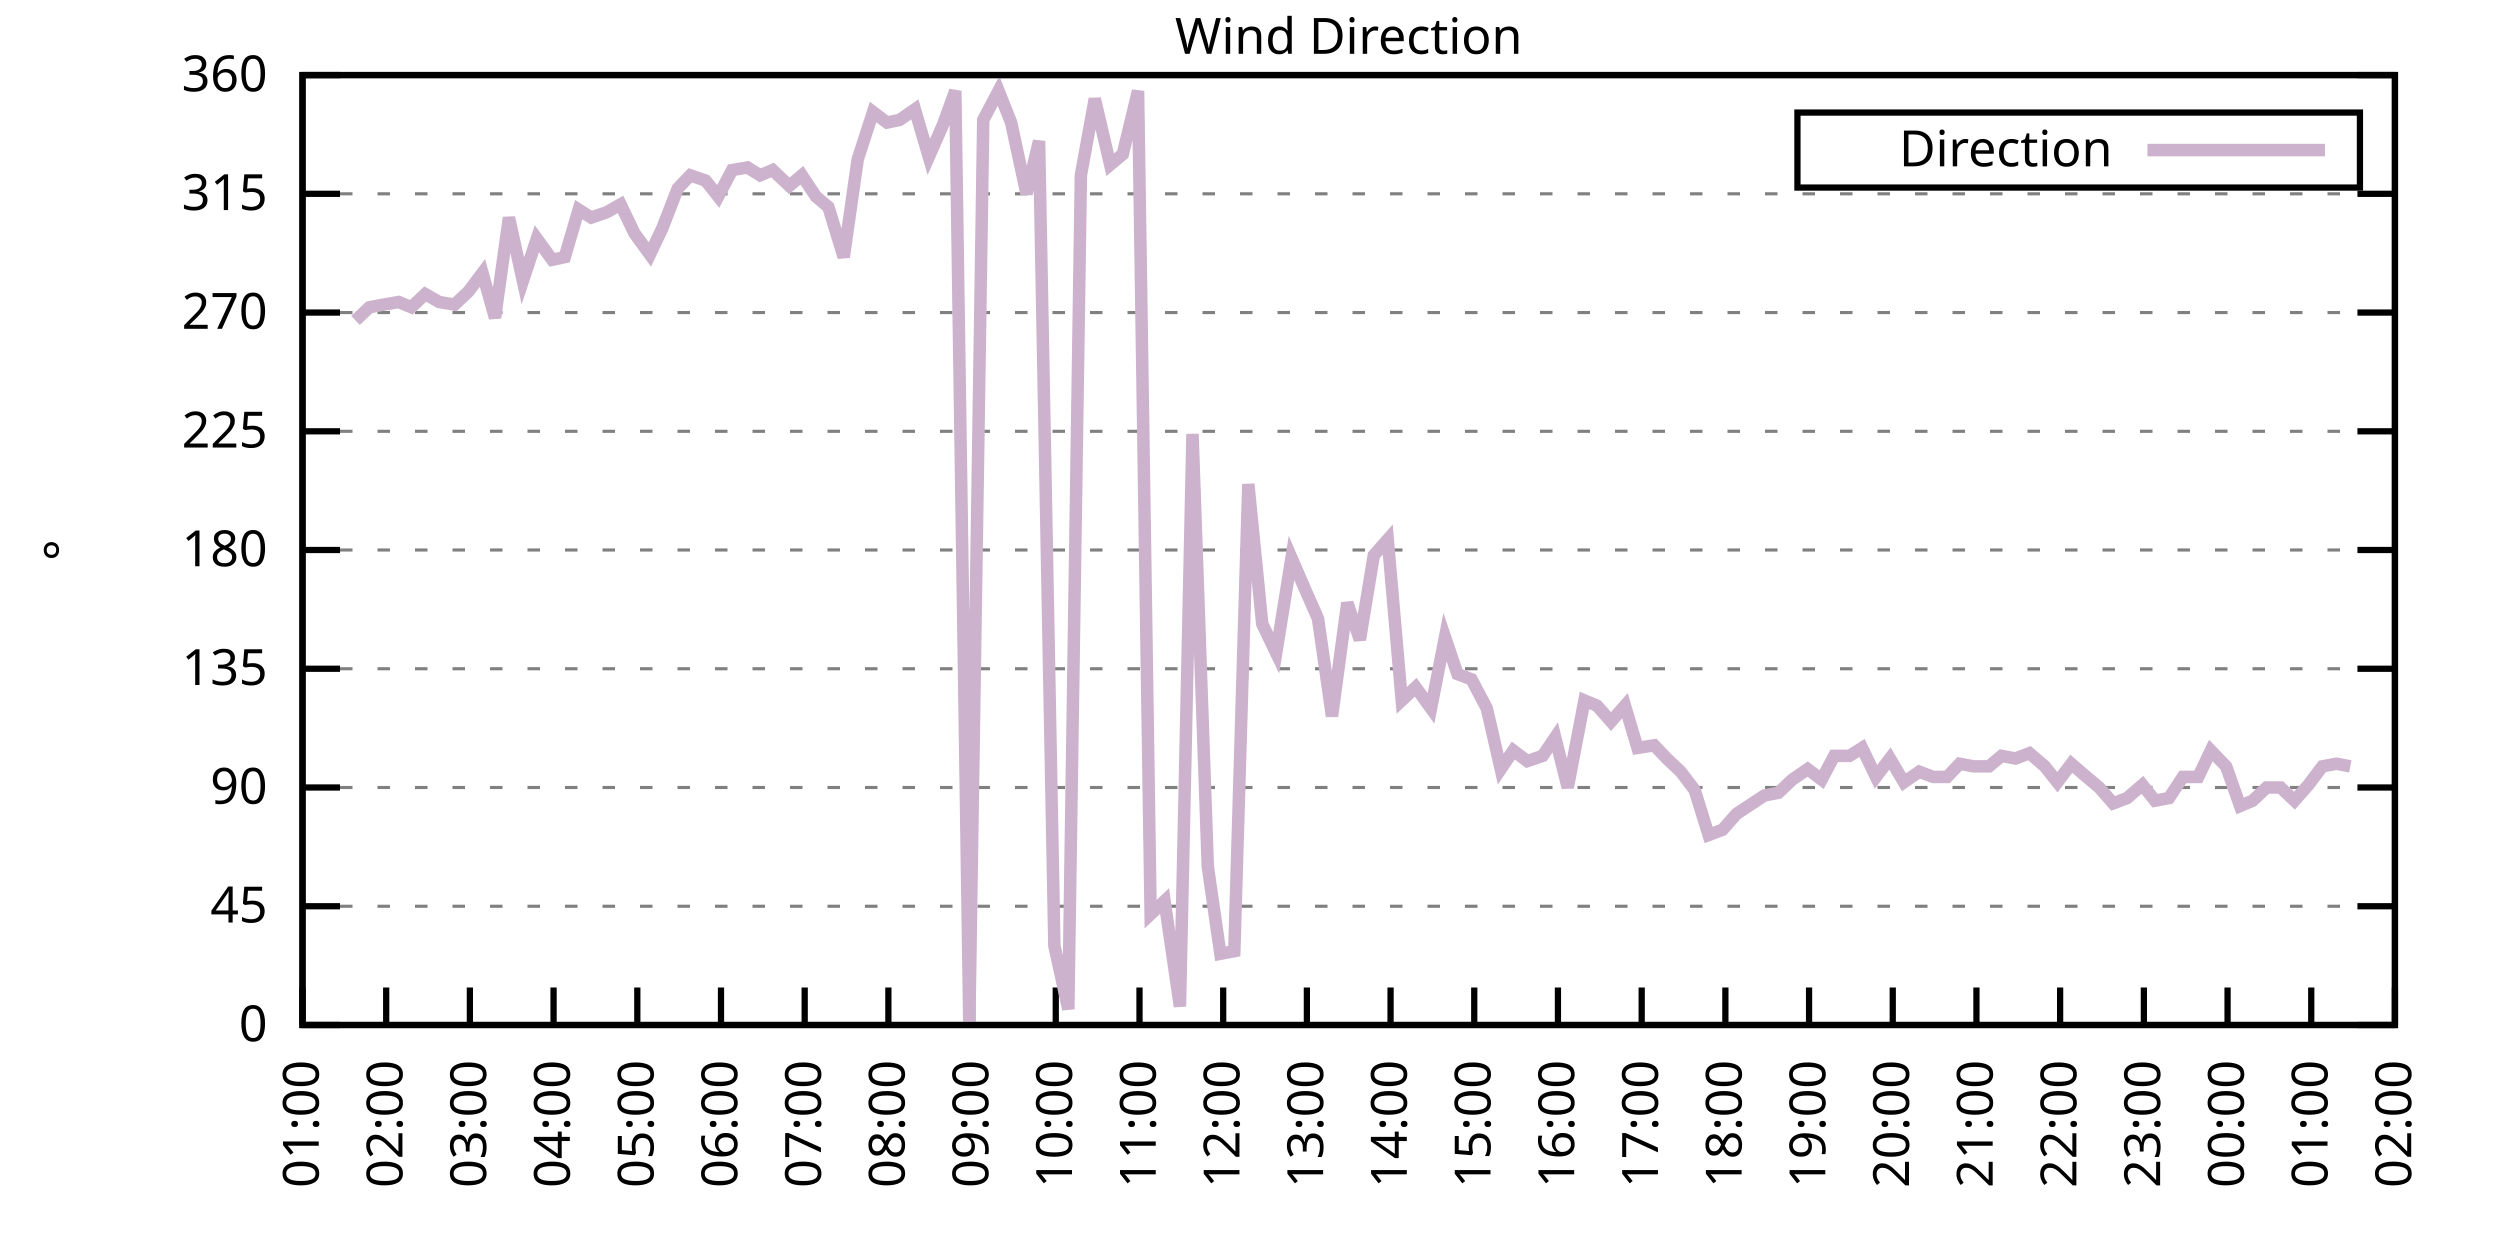
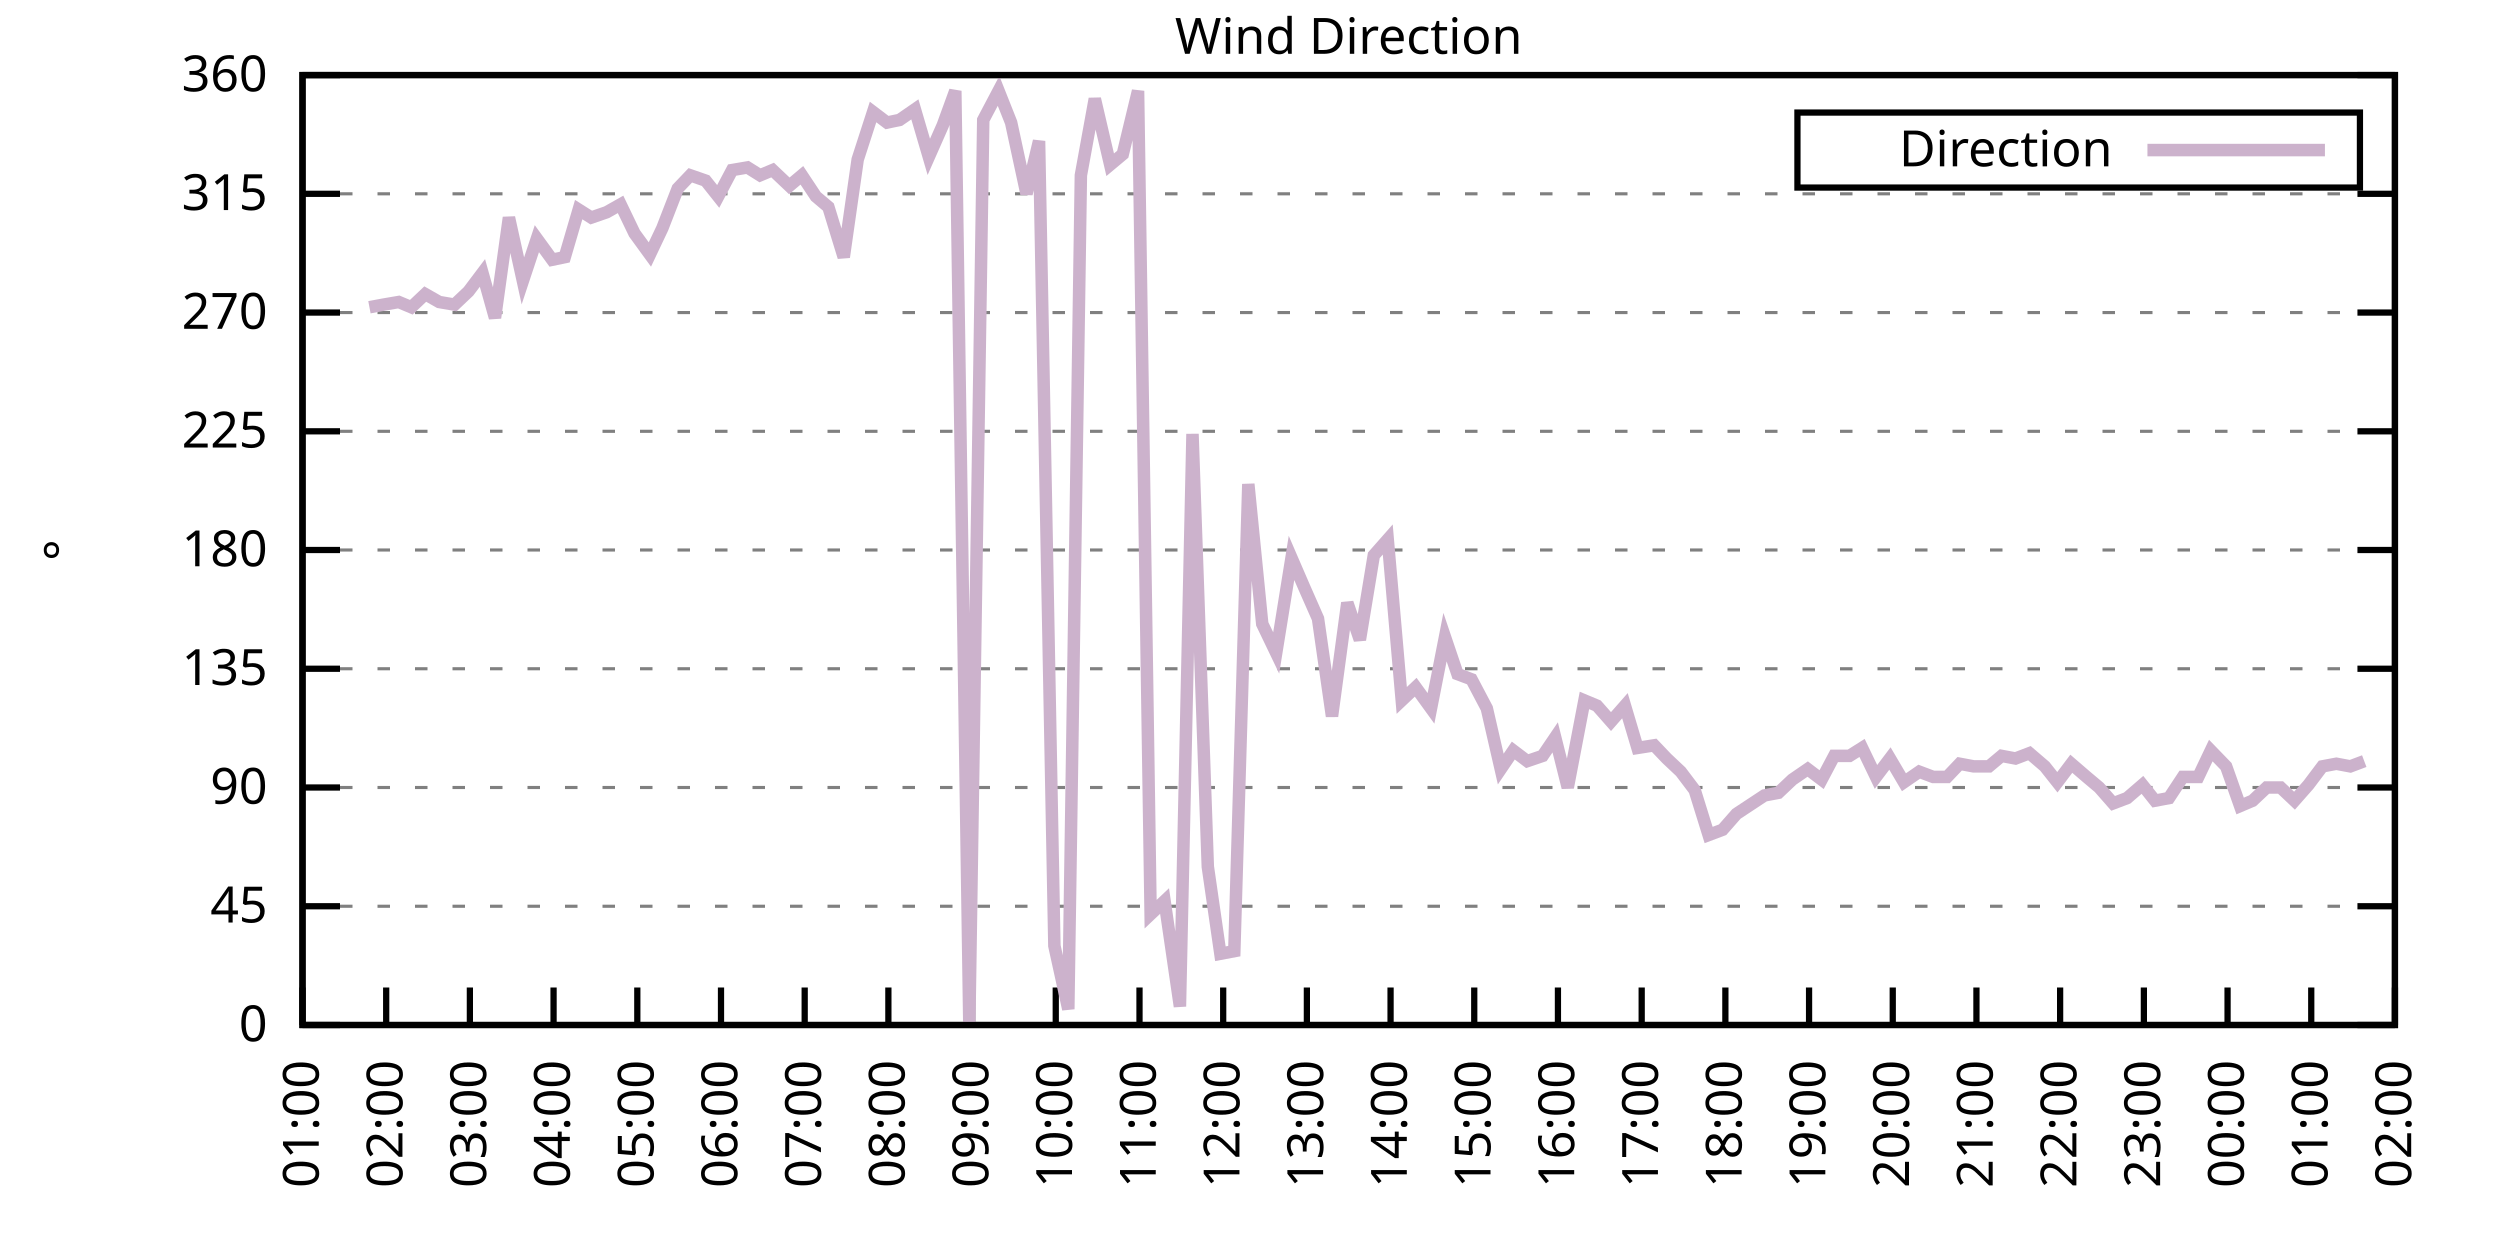
<svg xmlns="http://www.w3.org/2000/svg" xmlns:xlink="http://www.w3.org/1999/xlink" width="400" height="200" viewBox="0 0 400 200">
  <g id="gnuplot_canvas">
    <rect x="0" y="0" width="400" height="200" fill="none" />
    <defs>
      <circle id="gpDot" r="0.5" stroke-width="0.5" stroke="currentColor" />
      <path id="gpPt0" stroke-width="0.333" stroke="currentColor" d="M-1,0 h2 M0,-1 v2" />
      <path id="gpPt1" stroke-width="0.333" stroke="currentColor" d="M-1,-1 L1,1 M1,-1 L-1,1" />
      <path id="gpPt2" stroke-width="0.333" stroke="currentColor" d="M-1,0 L1,0 M0,-1 L0,1 M-1,-1 L1,1 M-1,1 L1,-1" />
      <rect id="gpPt3" stroke-width="0.333" stroke="currentColor" x="-1" y="-1" width="2" height="2" />
      <rect id="gpPt4" stroke-width="0.333" stroke="currentColor" fill="currentColor" x="-1" y="-1" width="2" height="2" />
      <circle id="gpPt5" stroke-width="0.333" stroke="currentColor" cx="0" cy="0" r="1" />
      <use xlink:href="#gpPt5" id="gpPt6" fill="currentColor" stroke="none" />
      <path id="gpPt7" stroke-width="0.333" stroke="currentColor" d="M0,-1.33 L-1.33,0.67 L1.33,0.67 z" />
      <use xlink:href="#gpPt7" id="gpPt8" fill="currentColor" stroke="none" />
      <use xlink:href="#gpPt7" id="gpPt9" stroke="currentColor" transform="rotate(180)" />
      <use xlink:href="#gpPt9" id="gpPt10" fill="currentColor" stroke="none" />
      <use xlink:href="#gpPt3" id="gpPt11" stroke="currentColor" transform="rotate(45)" />
      <use xlink:href="#gpPt11" id="gpPt12" fill="currentColor" stroke="none" />
      <path id="gpPt13" stroke-width="0.333" stroke="currentColor" d="M0,1.330 L1.265,0.411 L0.782,-1.067 L-0.782,-1.076 L-1.265,0.411 z" />
      <use xlink:href="#gpPt13" id="gpPt14" fill="currentColor" stroke="none" />
      <filter id="textbox" filterUnits="objectBoundingBox" x="0" y="0" height="1" width="1">
        <feFlood flood-color="white" flood-opacity="1" result="bgnd" />
        <feComposite in="SourceGraphic" in2="bgnd" operator="atop" />
      </filter>
      <filter id="greybox" filterUnits="objectBoundingBox" x="0" y="0" height="1" width="1">
        <feFlood flood-color="lightgrey" flood-opacity="1" result="grey" />
        <feComposite in="SourceGraphic" in2="grey" operator="atop" />
      </filter>
    </defs>
    <g fill="none" color="white" stroke="currentColor" stroke-width="1.00" stroke-linecap="butt" stroke-linejoin="miter">
</g>
    <g fill="none" color="black" stroke="currentColor" stroke-width="1.00" stroke-linecap="butt" stroke-linejoin="miter">
      <g stroke="none" shape-rendering="crispEdges">
        <polygon fill="rgb(255, 255, 255)" points="48.40,164.00 383.18,164.00 383.18,12.02 48.40,12.02 " />
      </g>
    </g>
    <g fill="none" color="black" stroke="currentColor" stroke-width="1.00" stroke-linecap="butt" stroke-linejoin="miter">
</g>
    <g fill="none" color="black" stroke="black" stroke-width="0.50" stroke-linecap="butt" stroke-linejoin="miter">
</g>
    <g fill="none" color="gray" stroke="currentColor" stroke-width="0.50" stroke-linecap="butt" stroke-linejoin="miter">
      <path stroke="gray" stroke-dasharray="2,4" class="gridline" d="M48.40,164.00 L383.19,164.00  " />
    </g>
    <g fill="none" color="gray" stroke="gray" stroke-width="1.00" stroke-linecap="butt" stroke-linejoin="miter">
</g>
    <g fill="none" color="black" stroke="currentColor" stroke-width="1.00" stroke-linecap="butt" stroke-linejoin="miter">
      <path stroke="black" d="M48.40,164.00 L54.40,164.00 M383.19,164.00 L377.19,164.00  " />
      <g transform="translate(42.80,166.60)" stroke="none" fill="black" font-family="Sans" font-size="8.00" text-anchor="end">
        <text>
          <tspan font-family="Sans"> 0</tspan>
        </text>
      </g>
    </g>
    <g fill="none" color="black" stroke="currentColor" stroke-width="1.00" stroke-linecap="butt" stroke-linejoin="miter">
</g>
    <g fill="none" color="black" stroke="black" stroke-width="0.50" stroke-linecap="butt" stroke-linejoin="miter">
</g>
    <g fill="none" color="gray" stroke="currentColor" stroke-width="0.50" stroke-linecap="butt" stroke-linejoin="miter">
      <path stroke="gray" stroke-dasharray="2,4" class="gridline" d="M48.40,145.00 L383.19,145.00  " />
    </g>
    <g fill="none" color="gray" stroke="gray" stroke-width="1.00" stroke-linecap="butt" stroke-linejoin="miter">
</g>
    <g fill="none" color="black" stroke="currentColor" stroke-width="1.00" stroke-linecap="butt" stroke-linejoin="miter">
      <path stroke="black" d="M48.40,145.00 L54.40,145.00 M383.19,145.00 L377.19,145.00  " />
      <g transform="translate(42.80,147.60)" stroke="none" fill="black" font-family="Sans" font-size="8.00" text-anchor="end">
        <text>
          <tspan font-family="Sans"> 45</tspan>
        </text>
      </g>
    </g>
    <g fill="none" color="black" stroke="currentColor" stroke-width="1.00" stroke-linecap="butt" stroke-linejoin="miter">
</g>
    <g fill="none" color="black" stroke="black" stroke-width="0.50" stroke-linecap="butt" stroke-linejoin="miter">
</g>
    <g fill="none" color="gray" stroke="currentColor" stroke-width="0.50" stroke-linecap="butt" stroke-linejoin="miter">
      <path stroke="gray" stroke-dasharray="2,4" class="gridline" d="M48.40,126.00 L383.19,126.00  " />
    </g>
    <g fill="none" color="gray" stroke="gray" stroke-width="1.00" stroke-linecap="butt" stroke-linejoin="miter">
</g>
    <g fill="none" color="black" stroke="currentColor" stroke-width="1.00" stroke-linecap="butt" stroke-linejoin="miter">
      <path stroke="black" d="M48.40,126.00 L54.40,126.00 M383.19,126.00 L377.19,126.00  " />
      <g transform="translate(42.80,128.60)" stroke="none" fill="black" font-family="Sans" font-size="8.00" text-anchor="end">
        <text>
          <tspan font-family="Sans"> 90</tspan>
        </text>
      </g>
    </g>
    <g fill="none" color="black" stroke="currentColor" stroke-width="1.00" stroke-linecap="butt" stroke-linejoin="miter">
</g>
    <g fill="none" color="black" stroke="black" stroke-width="0.50" stroke-linecap="butt" stroke-linejoin="miter">
</g>
    <g fill="none" color="gray" stroke="currentColor" stroke-width="0.50" stroke-linecap="butt" stroke-linejoin="miter">
      <path stroke="gray" stroke-dasharray="2,4" class="gridline" d="M48.40,107.00 L383.19,107.00  " />
    </g>
    <g fill="none" color="gray" stroke="gray" stroke-width="1.00" stroke-linecap="butt" stroke-linejoin="miter">
</g>
    <g fill="none" color="black" stroke="currentColor" stroke-width="1.00" stroke-linecap="butt" stroke-linejoin="miter">
      <path stroke="black" d="M48.40,107.00 L54.40,107.00 M383.19,107.00 L377.19,107.00  " />
      <g transform="translate(42.80,109.60)" stroke="none" fill="black" font-family="Sans" font-size="8.00" text-anchor="end">
        <text>
          <tspan font-family="Sans"> 135</tspan>
        </text>
      </g>
    </g>
    <g fill="none" color="black" stroke="currentColor" stroke-width="1.00" stroke-linecap="butt" stroke-linejoin="miter">
</g>
    <g fill="none" color="black" stroke="black" stroke-width="0.50" stroke-linecap="butt" stroke-linejoin="miter">
</g>
    <g fill="none" color="gray" stroke="currentColor" stroke-width="0.50" stroke-linecap="butt" stroke-linejoin="miter">
      <path stroke="gray" stroke-dasharray="2,4" class="gridline" d="M48.40,88.00 L383.19,88.00  " />
    </g>
    <g fill="none" color="gray" stroke="gray" stroke-width="1.00" stroke-linecap="butt" stroke-linejoin="miter">
</g>
    <g fill="none" color="black" stroke="currentColor" stroke-width="1.00" stroke-linecap="butt" stroke-linejoin="miter">
      <path stroke="black" d="M48.40,88.00 L54.40,88.00 M383.19,88.00 L377.19,88.00  " />
      <g transform="translate(42.80,90.60)" stroke="none" fill="black" font-family="Sans" font-size="8.00" text-anchor="end">
        <text>
          <tspan font-family="Sans"> 180</tspan>
        </text>
      </g>
    </g>
    <g fill="none" color="black" stroke="currentColor" stroke-width="1.00" stroke-linecap="butt" stroke-linejoin="miter">
</g>
    <g fill="none" color="black" stroke="black" stroke-width="0.50" stroke-linecap="butt" stroke-linejoin="miter">
</g>
    <g fill="none" color="gray" stroke="currentColor" stroke-width="0.50" stroke-linecap="butt" stroke-linejoin="miter">
      <path stroke="gray" stroke-dasharray="2,4" class="gridline" d="M48.40,69.01 L383.19,69.01  " />
    </g>
    <g fill="none" color="gray" stroke="gray" stroke-width="1.00" stroke-linecap="butt" stroke-linejoin="miter">
</g>
    <g fill="none" color="black" stroke="currentColor" stroke-width="1.00" stroke-linecap="butt" stroke-linejoin="miter">
      <path stroke="black" d="M48.40,69.01 L54.40,69.01 M383.19,69.01 L377.19,69.01  " />
      <g transform="translate(42.80,71.61)" stroke="none" fill="black" font-family="Sans" font-size="8.00" text-anchor="end">
        <text>
          <tspan font-family="Sans"> 225</tspan>
        </text>
      </g>
    </g>
    <g fill="none" color="black" stroke="currentColor" stroke-width="1.00" stroke-linecap="butt" stroke-linejoin="miter">
</g>
    <g fill="none" color="black" stroke="black" stroke-width="0.50" stroke-linecap="butt" stroke-linejoin="miter">
</g>
    <g fill="none" color="gray" stroke="currentColor" stroke-width="0.50" stroke-linecap="butt" stroke-linejoin="miter">
      <path stroke="gray" stroke-dasharray="2,4" class="gridline" d="M48.40,50.01 L383.19,50.01  " />
    </g>
    <g fill="none" color="gray" stroke="gray" stroke-width="1.00" stroke-linecap="butt" stroke-linejoin="miter">
</g>
    <g fill="none" color="black" stroke="currentColor" stroke-width="1.00" stroke-linecap="butt" stroke-linejoin="miter">
      <path stroke="black" d="M48.40,50.01 L54.40,50.01 M383.19,50.01 L377.19,50.01  " />
      <g transform="translate(42.80,52.61)" stroke="none" fill="black" font-family="Sans" font-size="8.00" text-anchor="end">
        <text>
          <tspan font-family="Sans"> 270</tspan>
        </text>
      </g>
    </g>
    <g fill="none" color="black" stroke="currentColor" stroke-width="1.00" stroke-linecap="butt" stroke-linejoin="miter">
</g>
    <g fill="none" color="black" stroke="black" stroke-width="0.50" stroke-linecap="butt" stroke-linejoin="miter">
</g>
    <g fill="none" color="gray" stroke="currentColor" stroke-width="0.50" stroke-linecap="butt" stroke-linejoin="miter">
      <path stroke="gray" stroke-dasharray="2,4" class="gridline" d="M48.40,31.01 L383.19,31.01  " />
    </g>
    <g fill="none" color="gray" stroke="gray" stroke-width="1.00" stroke-linecap="butt" stroke-linejoin="miter">
</g>
    <g fill="none" color="black" stroke="currentColor" stroke-width="1.00" stroke-linecap="butt" stroke-linejoin="miter">
      <path stroke="black" d="M48.40,31.01 L54.40,31.01 M383.19,31.01 L377.19,31.01  " />
      <g transform="translate(42.80,33.61)" stroke="none" fill="black" font-family="Sans" font-size="8.00" text-anchor="end">
        <text>
          <tspan font-family="Sans"> 315</tspan>
        </text>
      </g>
    </g>
    <g fill="none" color="black" stroke="currentColor" stroke-width="1.00" stroke-linecap="butt" stroke-linejoin="miter">
</g>
    <g fill="none" color="black" stroke="black" stroke-width="0.50" stroke-linecap="butt" stroke-linejoin="miter">
</g>
    <g fill="none" color="gray" stroke="currentColor" stroke-width="0.50" stroke-linecap="butt" stroke-linejoin="miter">
      <path stroke="gray" stroke-dasharray="2,4" class="gridline" d="M48.40,12.01 L383.19,12.01  " />
    </g>
    <g fill="none" color="gray" stroke="gray" stroke-width="1.00" stroke-linecap="butt" stroke-linejoin="miter">
</g>
    <g fill="none" color="black" stroke="currentColor" stroke-width="1.00" stroke-linecap="butt" stroke-linejoin="miter">
      <path stroke="black" d="M48.40,12.01 L54.40,12.01 M383.19,12.01 L377.19,12.01  " />
      <g transform="translate(42.80,14.61)" stroke="none" fill="black" font-family="Sans" font-size="8.00" text-anchor="end">
        <text>
          <tspan font-family="Sans"> 360</tspan>
        </text>
      </g>
    </g>
    <g fill="none" color="black" stroke="currentColor" stroke-width="1.00" stroke-linecap="butt" stroke-linejoin="miter">
      <path stroke="black" d="M48.40,164.00 L48.40,158.00  " />
      <g transform="translate(51.00,169.60) rotate(270.00)" stroke="none" fill="black" font-family="Sans" font-size="8.00" text-anchor="end">
        <text>
          <tspan font-family="Sans">01:00</tspan>
        </text>
      </g>
    </g>
    <g fill="none" color="black" stroke="currentColor" stroke-width="1.00" stroke-linecap="butt" stroke-linejoin="miter">
      <path stroke="black" d="M61.79,164.00 L61.79,158.00  " />
      <g transform="translate(64.39,169.60) rotate(270.00)" stroke="none" fill="black" font-family="Sans" font-size="8.00" text-anchor="end">
        <text>
          <tspan font-family="Sans">02:00</tspan>
        </text>
      </g>
    </g>
    <g fill="none" color="black" stroke="currentColor" stroke-width="1.00" stroke-linecap="butt" stroke-linejoin="miter">
      <path stroke="black" d="M75.18,164.00 L75.18,158.00  " />
      <g transform="translate(77.78,169.60) rotate(270.00)" stroke="none" fill="black" font-family="Sans" font-size="8.00" text-anchor="end">
        <text>
          <tspan font-family="Sans">03:00</tspan>
        </text>
      </g>
    </g>
    <g fill="none" color="black" stroke="currentColor" stroke-width="1.00" stroke-linecap="butt" stroke-linejoin="miter">
      <path stroke="black" d="M88.57,164.00 L88.57,158.00  " />
      <g transform="translate(91.17,169.60) rotate(270.00)" stroke="none" fill="black" font-family="Sans" font-size="8.00" text-anchor="end">
        <text>
          <tspan font-family="Sans">04:00</tspan>
        </text>
      </g>
    </g>
    <g fill="none" color="black" stroke="currentColor" stroke-width="1.00" stroke-linecap="butt" stroke-linejoin="miter">
      <path stroke="black" d="M101.97,164.00 L101.97,158.00  " />
      <g transform="translate(104.57,169.60) rotate(270.00)" stroke="none" fill="black" font-family="Sans" font-size="8.00" text-anchor="end">
        <text>
          <tspan font-family="Sans">05:00</tspan>
        </text>
      </g>
    </g>
    <g fill="none" color="black" stroke="currentColor" stroke-width="1.00" stroke-linecap="butt" stroke-linejoin="miter">
      <path stroke="black" d="M115.36,164.00 L115.36,158.00  " />
      <g transform="translate(117.96,169.60) rotate(270.00)" stroke="none" fill="black" font-family="Sans" font-size="8.00" text-anchor="end">
        <text>
          <tspan font-family="Sans">06:00</tspan>
        </text>
      </g>
    </g>
    <g fill="none" color="black" stroke="currentColor" stroke-width="1.00" stroke-linecap="butt" stroke-linejoin="miter">
      <path stroke="black" d="M128.75,164.00 L128.75,158.00  " />
      <g transform="translate(131.35,169.60) rotate(270.00)" stroke="none" fill="black" font-family="Sans" font-size="8.00" text-anchor="end">
        <text>
          <tspan font-family="Sans">07:00</tspan>
        </text>
      </g>
    </g>
    <g fill="none" color="black" stroke="currentColor" stroke-width="1.00" stroke-linecap="butt" stroke-linejoin="miter">
      <path stroke="black" d="M142.14,164.00 L142.14,158.00  " />
      <g transform="translate(144.74,169.60) rotate(270.00)" stroke="none" fill="black" font-family="Sans" font-size="8.00" text-anchor="end">
        <text>
          <tspan font-family="Sans">08:00</tspan>
        </text>
      </g>
    </g>
    <g fill="none" color="black" stroke="currentColor" stroke-width="1.00" stroke-linecap="butt" stroke-linejoin="miter">
      <path stroke="black" d="M155.53,164.00 L155.53,158.00  " />
      <g transform="translate(158.13,169.60) rotate(270.00)" stroke="none" fill="black" font-family="Sans" font-size="8.00" text-anchor="end">
        <text>
          <tspan font-family="Sans">09:00</tspan>
        </text>
      </g>
    </g>
    <g fill="none" color="black" stroke="currentColor" stroke-width="1.00" stroke-linecap="butt" stroke-linejoin="miter">
      <path stroke="black" d="M168.92,164.00 L168.92,158.00  " />
      <g transform="translate(171.52,169.60) rotate(270.00)" stroke="none" fill="black" font-family="Sans" font-size="8.00" text-anchor="end">
        <text>
          <tspan font-family="Sans">10:00</tspan>
        </text>
      </g>
    </g>
    <g fill="none" color="black" stroke="currentColor" stroke-width="1.00" stroke-linecap="butt" stroke-linejoin="miter">
      <path stroke="black" d="M182.32,164.00 L182.32,158.00  " />
      <g transform="translate(184.92,169.60) rotate(270.00)" stroke="none" fill="black" font-family="Sans" font-size="8.00" text-anchor="end">
        <text>
          <tspan font-family="Sans">11:00</tspan>
        </text>
      </g>
    </g>
    <g fill="none" color="black" stroke="currentColor" stroke-width="1.00" stroke-linecap="butt" stroke-linejoin="miter">
      <path stroke="black" d="M195.71,164.00 L195.71,158.00  " />
      <g transform="translate(198.31,169.60) rotate(270.00)" stroke="none" fill="black" font-family="Sans" font-size="8.00" text-anchor="end">
        <text>
          <tspan font-family="Sans">12:00</tspan>
        </text>
      </g>
    </g>
    <g fill="none" color="black" stroke="currentColor" stroke-width="1.00" stroke-linecap="butt" stroke-linejoin="miter">
      <path stroke="black" d="M209.10,164.00 L209.10,158.00  " />
      <g transform="translate(211.70,169.60) rotate(270.00)" stroke="none" fill="black" font-family="Sans" font-size="8.00" text-anchor="end">
        <text>
          <tspan font-family="Sans">13:00</tspan>
        </text>
      </g>
    </g>
    <g fill="none" color="black" stroke="currentColor" stroke-width="1.00" stroke-linecap="butt" stroke-linejoin="miter">
      <path stroke="black" d="M222.49,164.00 L222.49,158.00  " />
      <g transform="translate(225.09,169.60) rotate(270.00)" stroke="none" fill="black" font-family="Sans" font-size="8.00" text-anchor="end">
        <text>
          <tspan font-family="Sans">14:00</tspan>
        </text>
      </g>
    </g>
    <g fill="none" color="black" stroke="currentColor" stroke-width="1.00" stroke-linecap="butt" stroke-linejoin="miter">
      <path stroke="black" d="M235.88,164.00 L235.88,158.00  " />
      <g transform="translate(238.48,169.60) rotate(270.00)" stroke="none" fill="black" font-family="Sans" font-size="8.00" text-anchor="end">
        <text>
          <tspan font-family="Sans">15:00</tspan>
        </text>
      </g>
    </g>
    <g fill="none" color="black" stroke="currentColor" stroke-width="1.00" stroke-linecap="butt" stroke-linejoin="miter">
      <path stroke="black" d="M249.27,164.00 L249.27,158.00  " />
      <g transform="translate(251.87,169.60) rotate(270.00)" stroke="none" fill="black" font-family="Sans" font-size="8.00" text-anchor="end">
        <text>
          <tspan font-family="Sans">16:00</tspan>
        </text>
      </g>
    </g>
    <g fill="none" color="black" stroke="currentColor" stroke-width="1.00" stroke-linecap="butt" stroke-linejoin="miter">
      <path stroke="black" d="M262.67,164.00 L262.67,158.00  " />
      <g transform="translate(265.27,169.60) rotate(270.00)" stroke="none" fill="black" font-family="Sans" font-size="8.00" text-anchor="end">
        <text>
          <tspan font-family="Sans">17:00</tspan>
        </text>
      </g>
    </g>
    <g fill="none" color="black" stroke="currentColor" stroke-width="1.00" stroke-linecap="butt" stroke-linejoin="miter">
      <path stroke="black" d="M276.06,164.00 L276.06,158.00  " />
      <g transform="translate(278.66,169.60) rotate(270.00)" stroke="none" fill="black" font-family="Sans" font-size="8.00" text-anchor="end">
        <text>
          <tspan font-family="Sans">18:00</tspan>
        </text>
      </g>
    </g>
    <g fill="none" color="black" stroke="currentColor" stroke-width="1.00" stroke-linecap="butt" stroke-linejoin="miter">
      <path stroke="black" d="M289.45,164.00 L289.45,158.00  " />
      <g transform="translate(292.05,169.60) rotate(270.00)" stroke="none" fill="black" font-family="Sans" font-size="8.00" text-anchor="end">
        <text>
          <tspan font-family="Sans">19:00</tspan>
        </text>
      </g>
    </g>
    <g fill="none" color="black" stroke="currentColor" stroke-width="1.00" stroke-linecap="butt" stroke-linejoin="miter">
      <path stroke="black" d="M302.84,164.00 L302.84,158.00  " />
      <g transform="translate(305.44,169.60) rotate(270.00)" stroke="none" fill="black" font-family="Sans" font-size="8.00" text-anchor="end">
        <text>
          <tspan font-family="Sans">20:00</tspan>
        </text>
      </g>
    </g>
    <g fill="none" color="black" stroke="currentColor" stroke-width="1.00" stroke-linecap="butt" stroke-linejoin="miter">
      <path stroke="black" d="M316.23,164.00 L316.23,158.00  " />
      <g transform="translate(318.83,169.60) rotate(270.00)" stroke="none" fill="black" font-family="Sans" font-size="8.00" text-anchor="end">
        <text>
          <tspan font-family="Sans">21:00</tspan>
        </text>
      </g>
    </g>
    <g fill="none" color="black" stroke="currentColor" stroke-width="1.00" stroke-linecap="butt" stroke-linejoin="miter">
      <path stroke="black" d="M329.62,164.00 L329.62,158.00  " />
      <g transform="translate(332.22,169.60) rotate(270.00)" stroke="none" fill="black" font-family="Sans" font-size="8.00" text-anchor="end">
        <text>
          <tspan font-family="Sans">22:00</tspan>
        </text>
      </g>
    </g>
    <g fill="none" color="black" stroke="currentColor" stroke-width="1.00" stroke-linecap="butt" stroke-linejoin="miter">
      <path stroke="black" d="M343.02,164.00 L343.02,158.00  " />
      <g transform="translate(345.62,169.60) rotate(270.00)" stroke="none" fill="black" font-family="Sans" font-size="8.00" text-anchor="end">
        <text>
          <tspan font-family="Sans">23:00</tspan>
        </text>
      </g>
    </g>
    <g fill="none" color="black" stroke="currentColor" stroke-width="1.00" stroke-linecap="butt" stroke-linejoin="miter">
      <path stroke="black" d="M356.41,164.00 L356.41,158.00  " />
      <g transform="translate(359.01,169.60) rotate(270.00)" stroke="none" fill="black" font-family="Sans" font-size="8.00" text-anchor="end">
        <text>
          <tspan font-family="Sans">00:00</tspan>
        </text>
      </g>
    </g>
    <g fill="none" color="black" stroke="currentColor" stroke-width="1.00" stroke-linecap="butt" stroke-linejoin="miter">
      <path stroke="black" d="M369.80,164.00 L369.80,158.00  " />
      <g transform="translate(372.40,169.60) rotate(270.00)" stroke="none" fill="black" font-family="Sans" font-size="8.00" text-anchor="end">
        <text>
          <tspan font-family="Sans">01:00</tspan>
        </text>
      </g>
    </g>
    <g fill="none" color="black" stroke="currentColor" stroke-width="1.00" stroke-linecap="butt" stroke-linejoin="miter">
      <path stroke="black" d="M383.19,164.00 L383.19,158.00  " />
      <g transform="translate(385.79,169.60) rotate(270.00)" stroke="none" fill="black" font-family="Sans" font-size="8.00" text-anchor="end">
        <text>
          <tspan font-family="Sans">02:00</tspan>
        </text>
      </g>
    </g>
    <g fill="none" color="black" stroke="currentColor" stroke-width="1.00" stroke-linecap="butt" stroke-linejoin="miter">
</g>
    <g fill="none" color="black" stroke="currentColor" stroke-width="1.00" stroke-linecap="butt" stroke-linejoin="miter">
      <path stroke="black" d="M48.40,12.01 L48.40,164.00 L383.19,164.00 L383.19,12.01 L48.40,12.01 Z  " />
    </g>
    <g fill="none" color="black" stroke="currentColor" stroke-width="1.00" stroke-linecap="butt" stroke-linejoin="miter">
</g>
    <g fill="none" color="black" stroke="currentColor" stroke-width="1.00" stroke-linecap="butt" stroke-linejoin="miter">
      <path stroke="black" d="M287.59,30.01 L287.59,18.01 L377.59,18.01 L377.59,30.01 L287.59,30.01 Z  " />
    </g>
    <g id="Wind_direction_plot_1">
      <g fill="none" color="white" stroke="black" stroke-width="2.00" stroke-linecap="butt" stroke-linejoin="miter">
</g>
      <g fill="none" color="black" stroke="currentColor" stroke-width="2.00" stroke-linecap="butt" stroke-linejoin="miter">
        <g transform="translate(337.99,26.61)" stroke="none" fill="black" font-family="Sans" font-size="8.00" text-anchor="end">
          <text>
            <tspan font-family="Sans">Direction</tspan>
          </text>
        </g>
      </g>
      <g fill="none" color="black" stroke="currentColor" stroke-width="2.00" stroke-linecap="butt" stroke-linejoin="miter">
-         <path stroke="rgb(204, 178, 204)" d="M343.59,24.01 L371.99,24.01 M56.88,51.27 L59.11,49.16 L61.35,48.74 L63.80,48.32 L65.81,49.16 L68.04,47.05   L70.27,48.32 L72.73,48.74 L74.96,46.63 L77.19,43.67 L79.20,50.85 L81.43,34.81 L83.66,44.94 L85.90,38.19   L88.35,41.56 L90.36,41.14 L92.59,33.54 L94.60,34.81 L97.06,33.96 L99.29,32.70 L101.52,37.34 L103.98,40.72   L105.98,36.50 L108.44,30.16 L110.45,28.05 L112.90,28.90 L114.91,31.43 L117.14,27.21 L119.60,26.79 L121.61,28.05   L123.62,27.21 L126.29,29.74 L128.30,28.05 L130.54,31.43 L132.54,33.12 L135.00,41.14 L137.23,25.52 L139.69,17.92   L141.92,19.61 L143.93,19.19 L146.38,17.50 L148.61,25.10 L150.85,20.03 L152.85,14.54 L155.09,164.00 L157.32,19.19   L159.77,14.54 L161.78,19.61 L164.24,31.01 L166.25,22.56 L168.70,151.33 L170.93,161.47 L172.94,28.05 L175.17,15.81   L177.63,26.36 L179.64,24.68 L182.09,14.54 L184.10,146.27 L186.33,144.16 L188.79,161.04 L190.80,69.43 L193.25,138.67   L195.26,152.60 L197.49,152.18 L199.73,77.45 L201.96,99.83 L204.19,104.47 L206.64,89.27 L208.65,93.92 L210.88,98.98   L213.12,114.60 L215.57,96.45 L217.58,102.36 L219.81,88.85 L222.04,86.32 L224.28,112.07 L226.51,109.96 L228.96,113.34   L231.20,101.94 L233.20,107.85 L235.44,108.69 L237.89,113.34 L240.12,123.05 L242.13,120.09 L244.36,121.78 L246.82,120.94   L248.83,117.98 L250.84,126.00 L253.51,112.07 L255.52,112.91 L257.76,115.45 L259.99,112.91 L262.00,119.67 L264.67,119.25   L266.68,121.36 L268.92,123.47 L271.15,126.42 L273.38,133.60 L275.61,132.76 L277.84,130.22 L282.31,127.27 L284.54,126.85   L286.77,124.74 L289.23,123.05 L291.46,124.74 L293.47,120.94 L295.92,120.94 L297.93,119.67 L300.16,124.31 L302.39,121.36   L304.63,125.16 L307.08,123.47 L309.31,124.31 L311.54,124.31 L313.55,122.20 L315.79,122.62 L318.24,122.62 L320.25,120.94   L322.48,121.36 L324.71,120.51 L327.17,122.62 L329.18,125.16 L331.41,122.20 L333.86,124.31 L335.87,126.00 L338.10,128.54   L340.34,127.69 L342.79,125.58 L344.80,128.11 L347.03,127.69 L349.26,124.31 L351.72,124.31 L353.73,120.09 L356.18,122.62   L358.42,128.96 L360.42,128.11 L362.66,126.00 L364.89,126.00 L367.12,128.11 L369.35,125.58 L371.58,122.62 L373.82,122.20   L376.05,122.62  " />
+         <path stroke="rgb(204, 178, 204)" d="M343.59,24.01 L371.99,24.01 M59.11,49.16 L61.35,48.74 L63.80,48.32 L65.81,49.16 L68.04,47.05 L70.27,48.32   L72.73,48.74 L74.96,46.63 L77.19,43.67 L79.20,50.85 L81.43,34.81 L83.66,44.94 L85.90,38.19 L88.35,41.56   L90.36,41.14 L92.59,33.54 L94.60,34.81 L97.06,33.96 L99.29,32.70 L101.52,37.34 L103.98,40.72 L105.98,36.50   L108.44,30.16 L110.45,28.05 L112.90,28.90 L114.91,31.43 L117.14,27.21 L119.60,26.79 L121.61,28.05 L123.62,27.21   L126.29,29.74 L128.30,28.05 L130.54,31.43 L132.54,33.12 L135.00,41.14 L137.23,25.52 L139.69,17.92 L141.92,19.61   L143.93,19.19 L146.38,17.50 L148.61,25.10 L150.85,20.03 L152.85,14.54 L155.09,164.00 L157.32,19.19 L159.77,14.54   L161.78,19.61 L164.24,31.01 L166.25,22.56 L168.70,151.33 L170.93,161.47 L172.94,28.05 L175.17,15.81 L177.63,26.36   L179.64,24.68 L182.09,14.54 L184.10,146.27 L186.33,144.16 L188.79,161.04 L190.80,69.43 L193.25,138.67 L195.26,152.60   L197.49,152.18 L199.73,77.45 L201.96,99.83 L204.19,104.47 L206.64,89.27 L208.65,93.92 L210.88,98.98 L213.12,114.60   L215.57,96.45 L217.58,102.36 L219.81,88.85 L222.04,86.32 L224.28,112.07 L226.51,109.96 L228.96,113.34 L231.20,101.94   L233.20,107.85 L235.44,108.69 L237.89,113.34 L240.12,123.05 L242.13,120.09 L244.36,121.78 L246.82,120.94 L248.83,117.98   L250.84,126.00 L253.51,112.07 L255.52,112.91 L257.76,115.45 L259.99,112.91 L262.00,119.67 L264.67,119.25 L266.68,121.36   L268.92,123.47 L271.15,126.42 L273.38,133.60 L275.61,132.76 L277.84,130.22 L282.31,127.27 L284.54,126.85 L286.77,124.74   L289.23,123.05 L291.46,124.74 L293.47,120.94 L295.92,120.94 L297.93,119.67 L300.16,124.31 L302.39,121.36 L304.63,125.16   L307.08,123.47 L309.31,124.31 L311.54,124.31 L313.55,122.20 L315.79,122.62 L318.24,122.62 L320.25,120.94 L322.48,121.36   L324.71,120.51 L327.17,122.62 L329.18,125.16 L331.41,122.20 L333.86,124.31 L335.87,126.00 L338.10,128.54 L340.34,127.69   L342.79,125.58 L344.80,128.11 L347.03,127.69 L349.26,124.31 L351.72,124.31 L353.73,120.09 L356.18,122.62 L358.42,128.96   L360.42,128.11 L362.66,126.00 L364.89,126.00 L367.12,128.11 L369.35,125.58 L371.58,122.62 L373.82,122.20 L376.05,122.62   L378.28,121.78  " />
      </g>
    </g>
    <g fill="none" color="black" stroke="currentColor" stroke-width="2.00" stroke-linecap="butt" stroke-linejoin="miter">
</g>
    <g fill="none" color="black" stroke="black" stroke-width="1.00" stroke-linecap="butt" stroke-linejoin="miter">
</g>
    <g fill="none" color="black" stroke="currentColor" stroke-width="1.00" stroke-linecap="butt" stroke-linejoin="miter">
      <path stroke="black" d="M48.40,12.01 L48.40,164.00 L383.19,164.00 L383.19,12.01 L48.40,12.01 Z  " />
      <g transform="translate(12.80,88.01) rotate(270.00)" stroke="none" fill="black" font-family="Sans" font-size="8.00" text-anchor="middle">
        <text>
          <tspan font-family="Sans">°</tspan>
        </text>
      </g>
    </g>
    <g fill="none" color="black" stroke="currentColor" stroke-width="1.00" stroke-linecap="butt" stroke-linejoin="miter">
</g>
    <g fill="none" color="black" stroke="currentColor" stroke-width="1.00" stroke-linecap="butt" stroke-linejoin="miter">
      <g transform="translate(215.79,8.61)" stroke="none" fill="black" font-family="Sans" font-size="8.00" text-anchor="middle">
        <text>
          <tspan font-family="Sans">Wind Direction</tspan>
        </text>
      </g>
    </g>
    <g fill="none" color="black" stroke="currentColor" stroke-width="1.00" stroke-linecap="butt" stroke-linejoin="miter">
</g>
  </g>
</svg>
